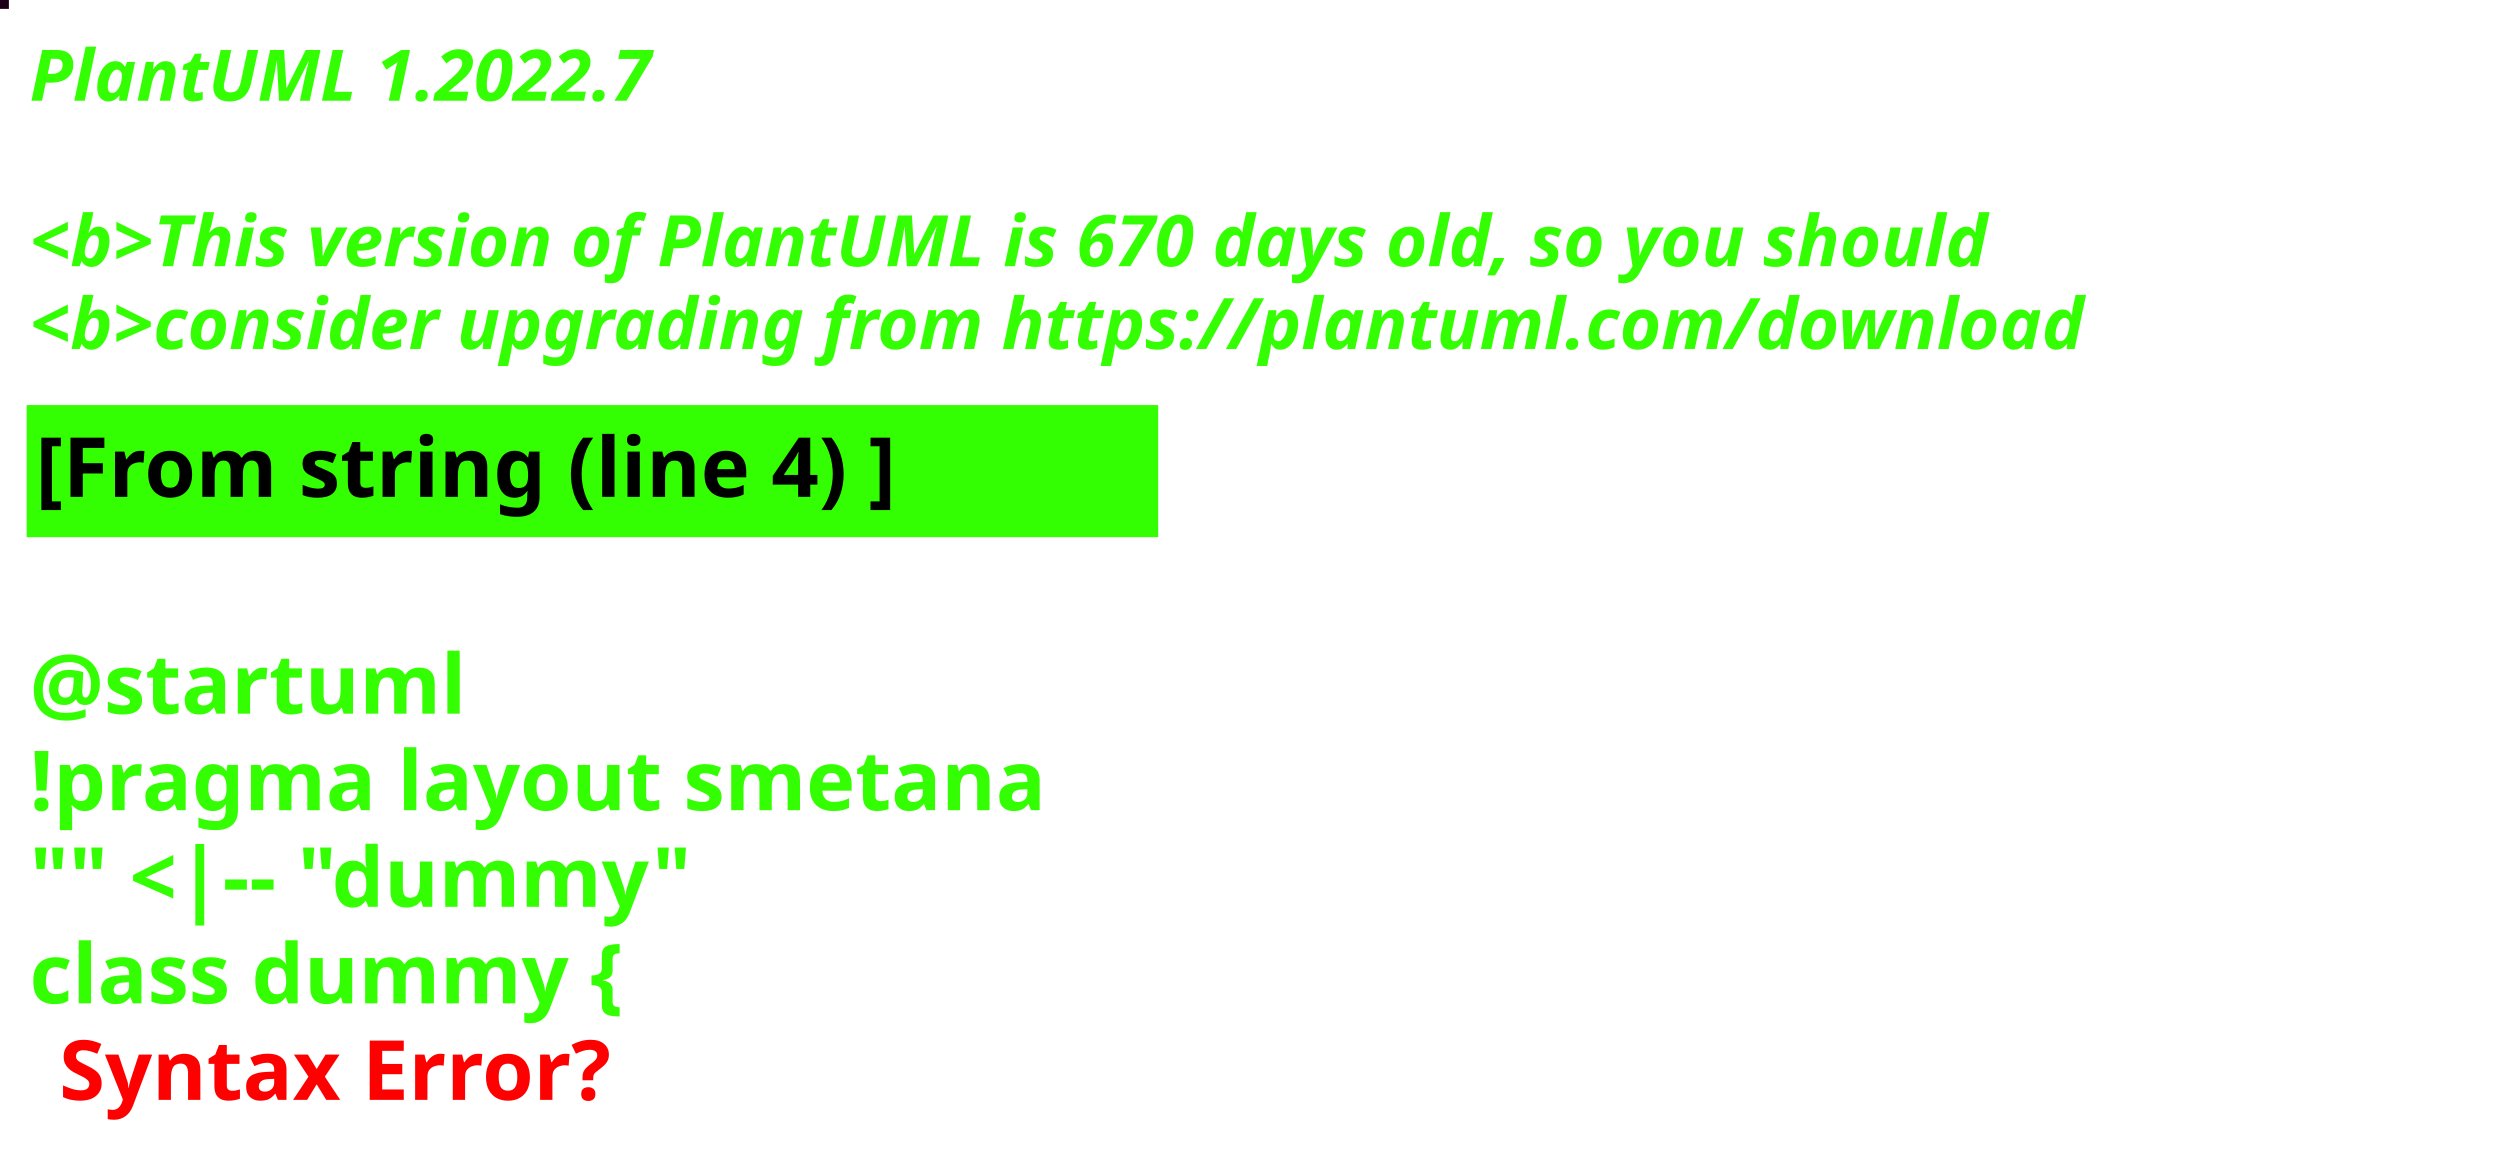
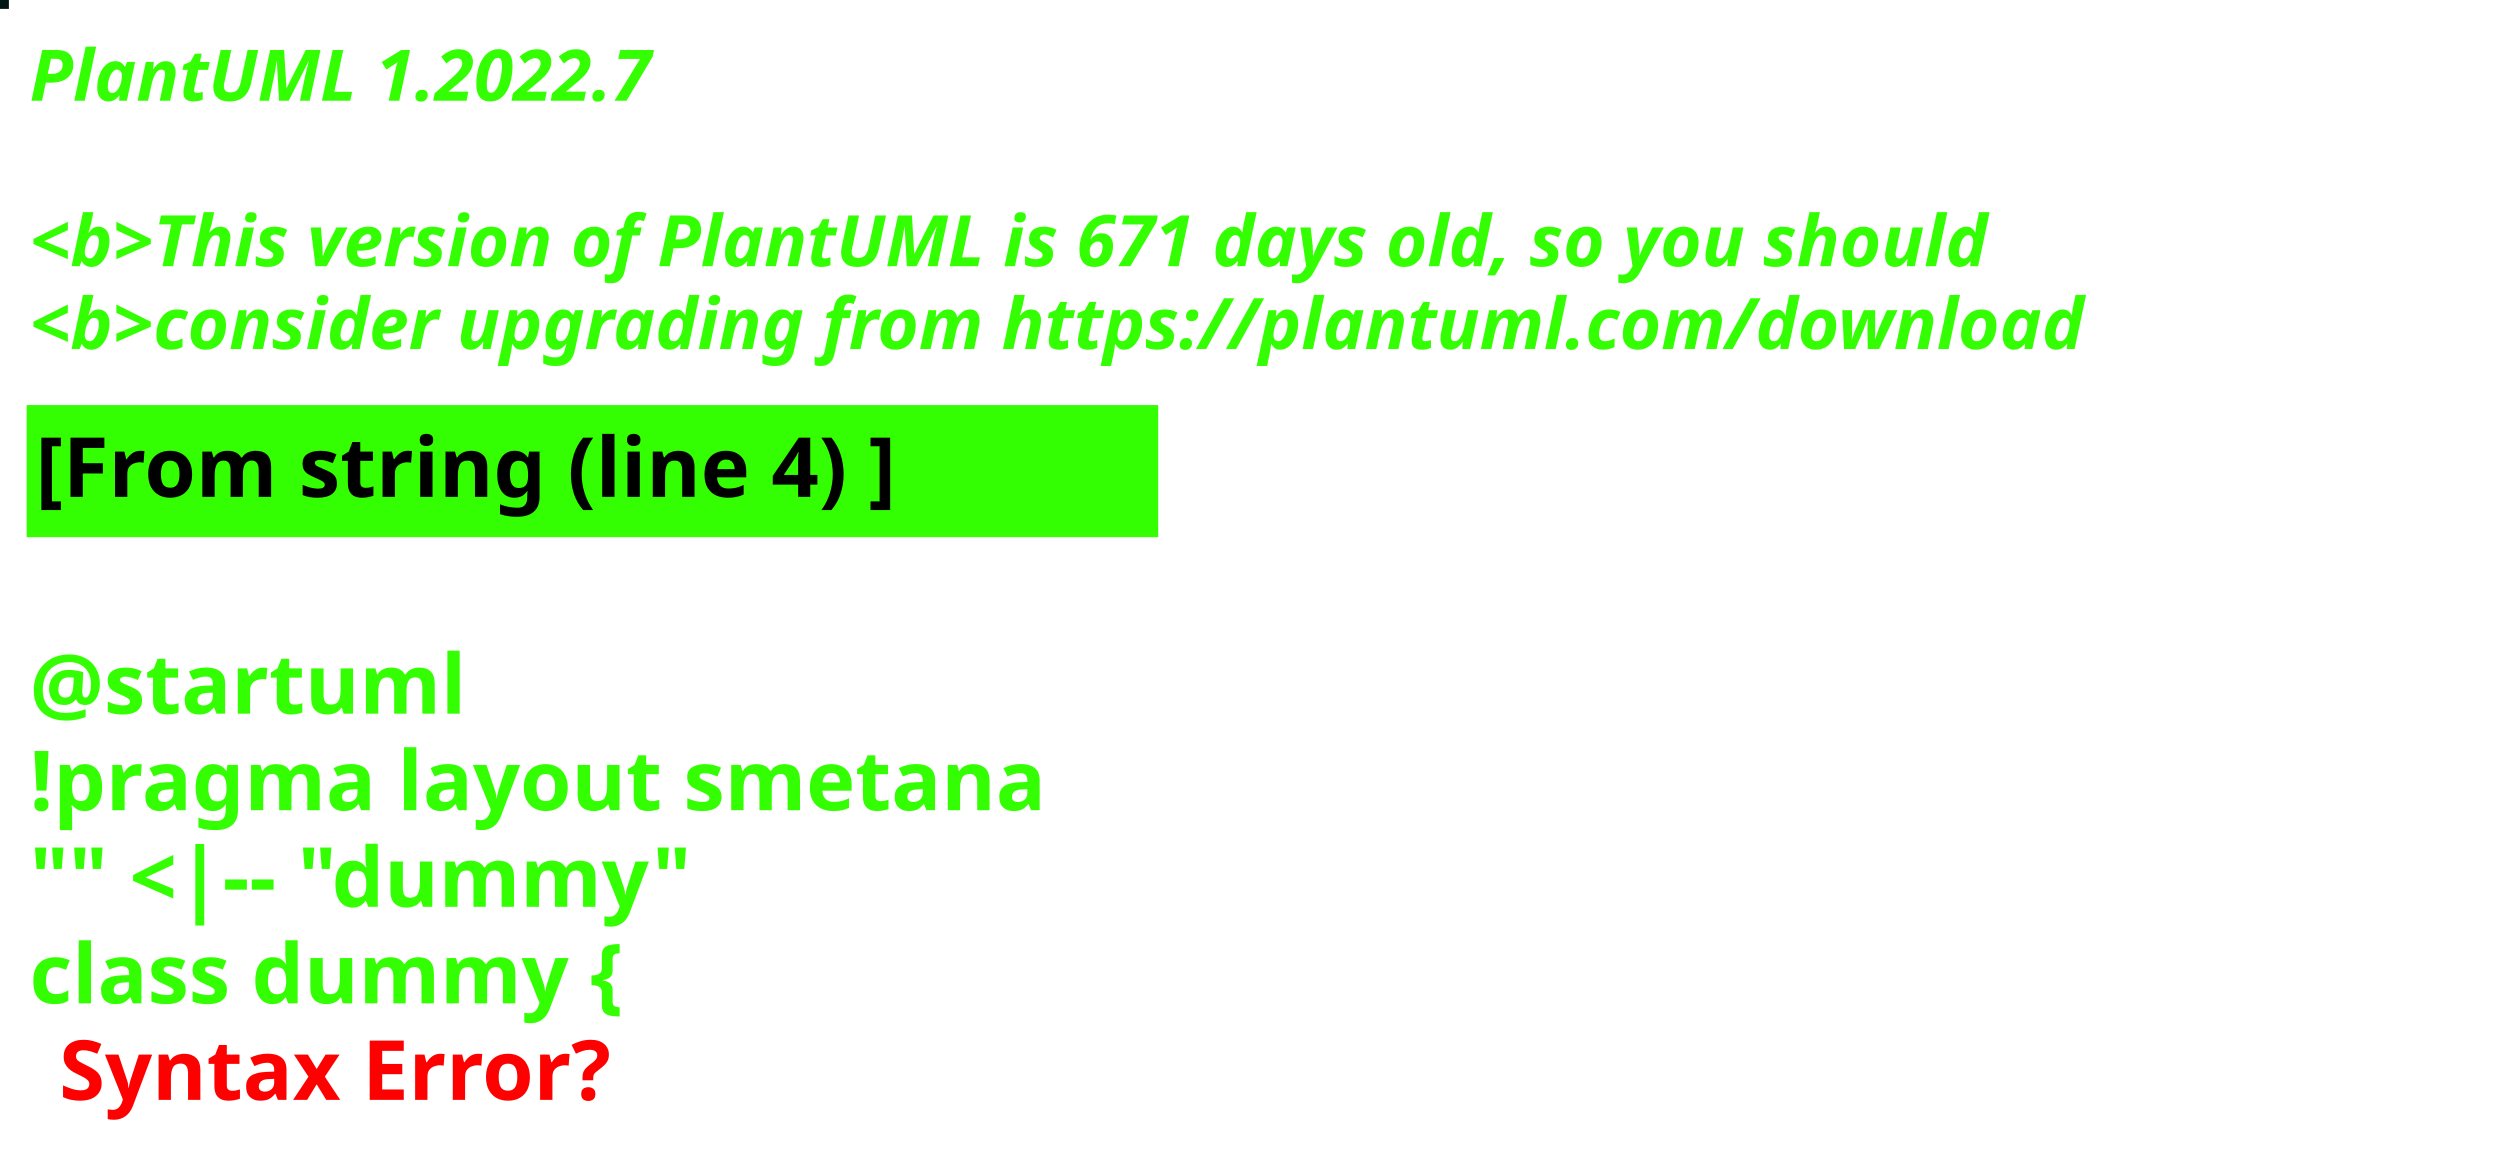
<svg xmlns="http://www.w3.org/2000/svg" contentStyleType="text/css" height="194px" preserveAspectRatio="none" style="width:422px;height:194px;background:#000000;" version="1.1" viewBox="0 0 422 194" width="422px" zoomAndPan="magnify">
  <defs />
  <g>
-     <rect fill="#1C0017" height="1" style="stroke:#1C0017;stroke-width:1.0;" width="1" x="0" y="0" />
+     <rect fill="#011715" height="1" style="stroke:#011715;stroke-width:1.0;" width="1" x="0" y="0" />
    <text fill="#33FF02" font-family="sans-serif" font-size="12" font-style="italic" font-weight="bold" lengthAdjust="spacing" textLength="127" x="5" y="17">PlantUML 1.2022.7</text>
    <text fill="#33FF02" font-family="sans-serif" font-size="12" font-style="italic" font-weight="bold" lengthAdjust="spacing" textLength="4" x="5" y="30.969"> </text>
-     <text fill="#33FF02" font-family="sans-serif" font-size="12" font-style="italic" font-weight="bold" lengthAdjust="spacing" textLength="399" x="5" y="44.938">&lt;b&gt;This version of PlantUML is 670 days old, so you should</text>
+     <text fill="#33FF02" font-family="sans-serif" font-size="12" font-style="italic" font-weight="bold" lengthAdjust="spacing" textLength="399" x="5" y="44.938">&lt;b&gt;This version of PlantUML is 671 days old, so you should</text>
    <text fill="#33FF02" font-family="sans-serif" font-size="12" font-style="italic" font-weight="bold" lengthAdjust="spacing" textLength="408" x="5" y="58.906">&lt;b&gt;consider upgrading from https://plantuml.com/download</text>
    <rect fill="#33FF02" height="21.297" style="stroke:#33FF02;stroke-width:1.0;" width="190" x="5" y="68.875" />
    <text fill="#000000" font-family="sans-serif" font-size="14" font-weight="bold" lengthAdjust="spacing" textLength="168" x="6" y="83.875">[From string (line 4) ]</text>
    <text fill="#33FF02" font-family="sans-serif" font-size="14" font-weight="bold" lengthAdjust="spacing" textLength="5" x="5" y="104.172"> </text>
    <text fill="#33FF02" font-family="sans-serif" font-size="14" font-weight="bold" lengthAdjust="spacing" textLength="79" x="5" y="120.469">@startuml</text>
    <text fill="#33FF02" font-family="sans-serif" font-size="14" font-weight="bold" lengthAdjust="spacing" textLength="190" x="5" y="136.766">!pragma layout smetana</text>
    <text fill="#33FF02" font-family="sans-serif" font-size="14" font-weight="bold" lengthAdjust="spacing" textLength="124" x="5" y="153.062">"" &lt;|-- "dummy"</text>
    <text fill="#33FF02" font-family="sans-serif" font-size="14" font-weight="bold" lengthAdjust="spacing" text-decoration="wavy underline" textLength="117" x="5" y="169.359">class dummy {</text>
    <text fill="#FF0000" font-family="sans-serif" font-size="14" font-weight="bold" lengthAdjust="spacing" textLength="106" x="10" y="185.656">Syntax Error?</text>
  </g>
</svg>
